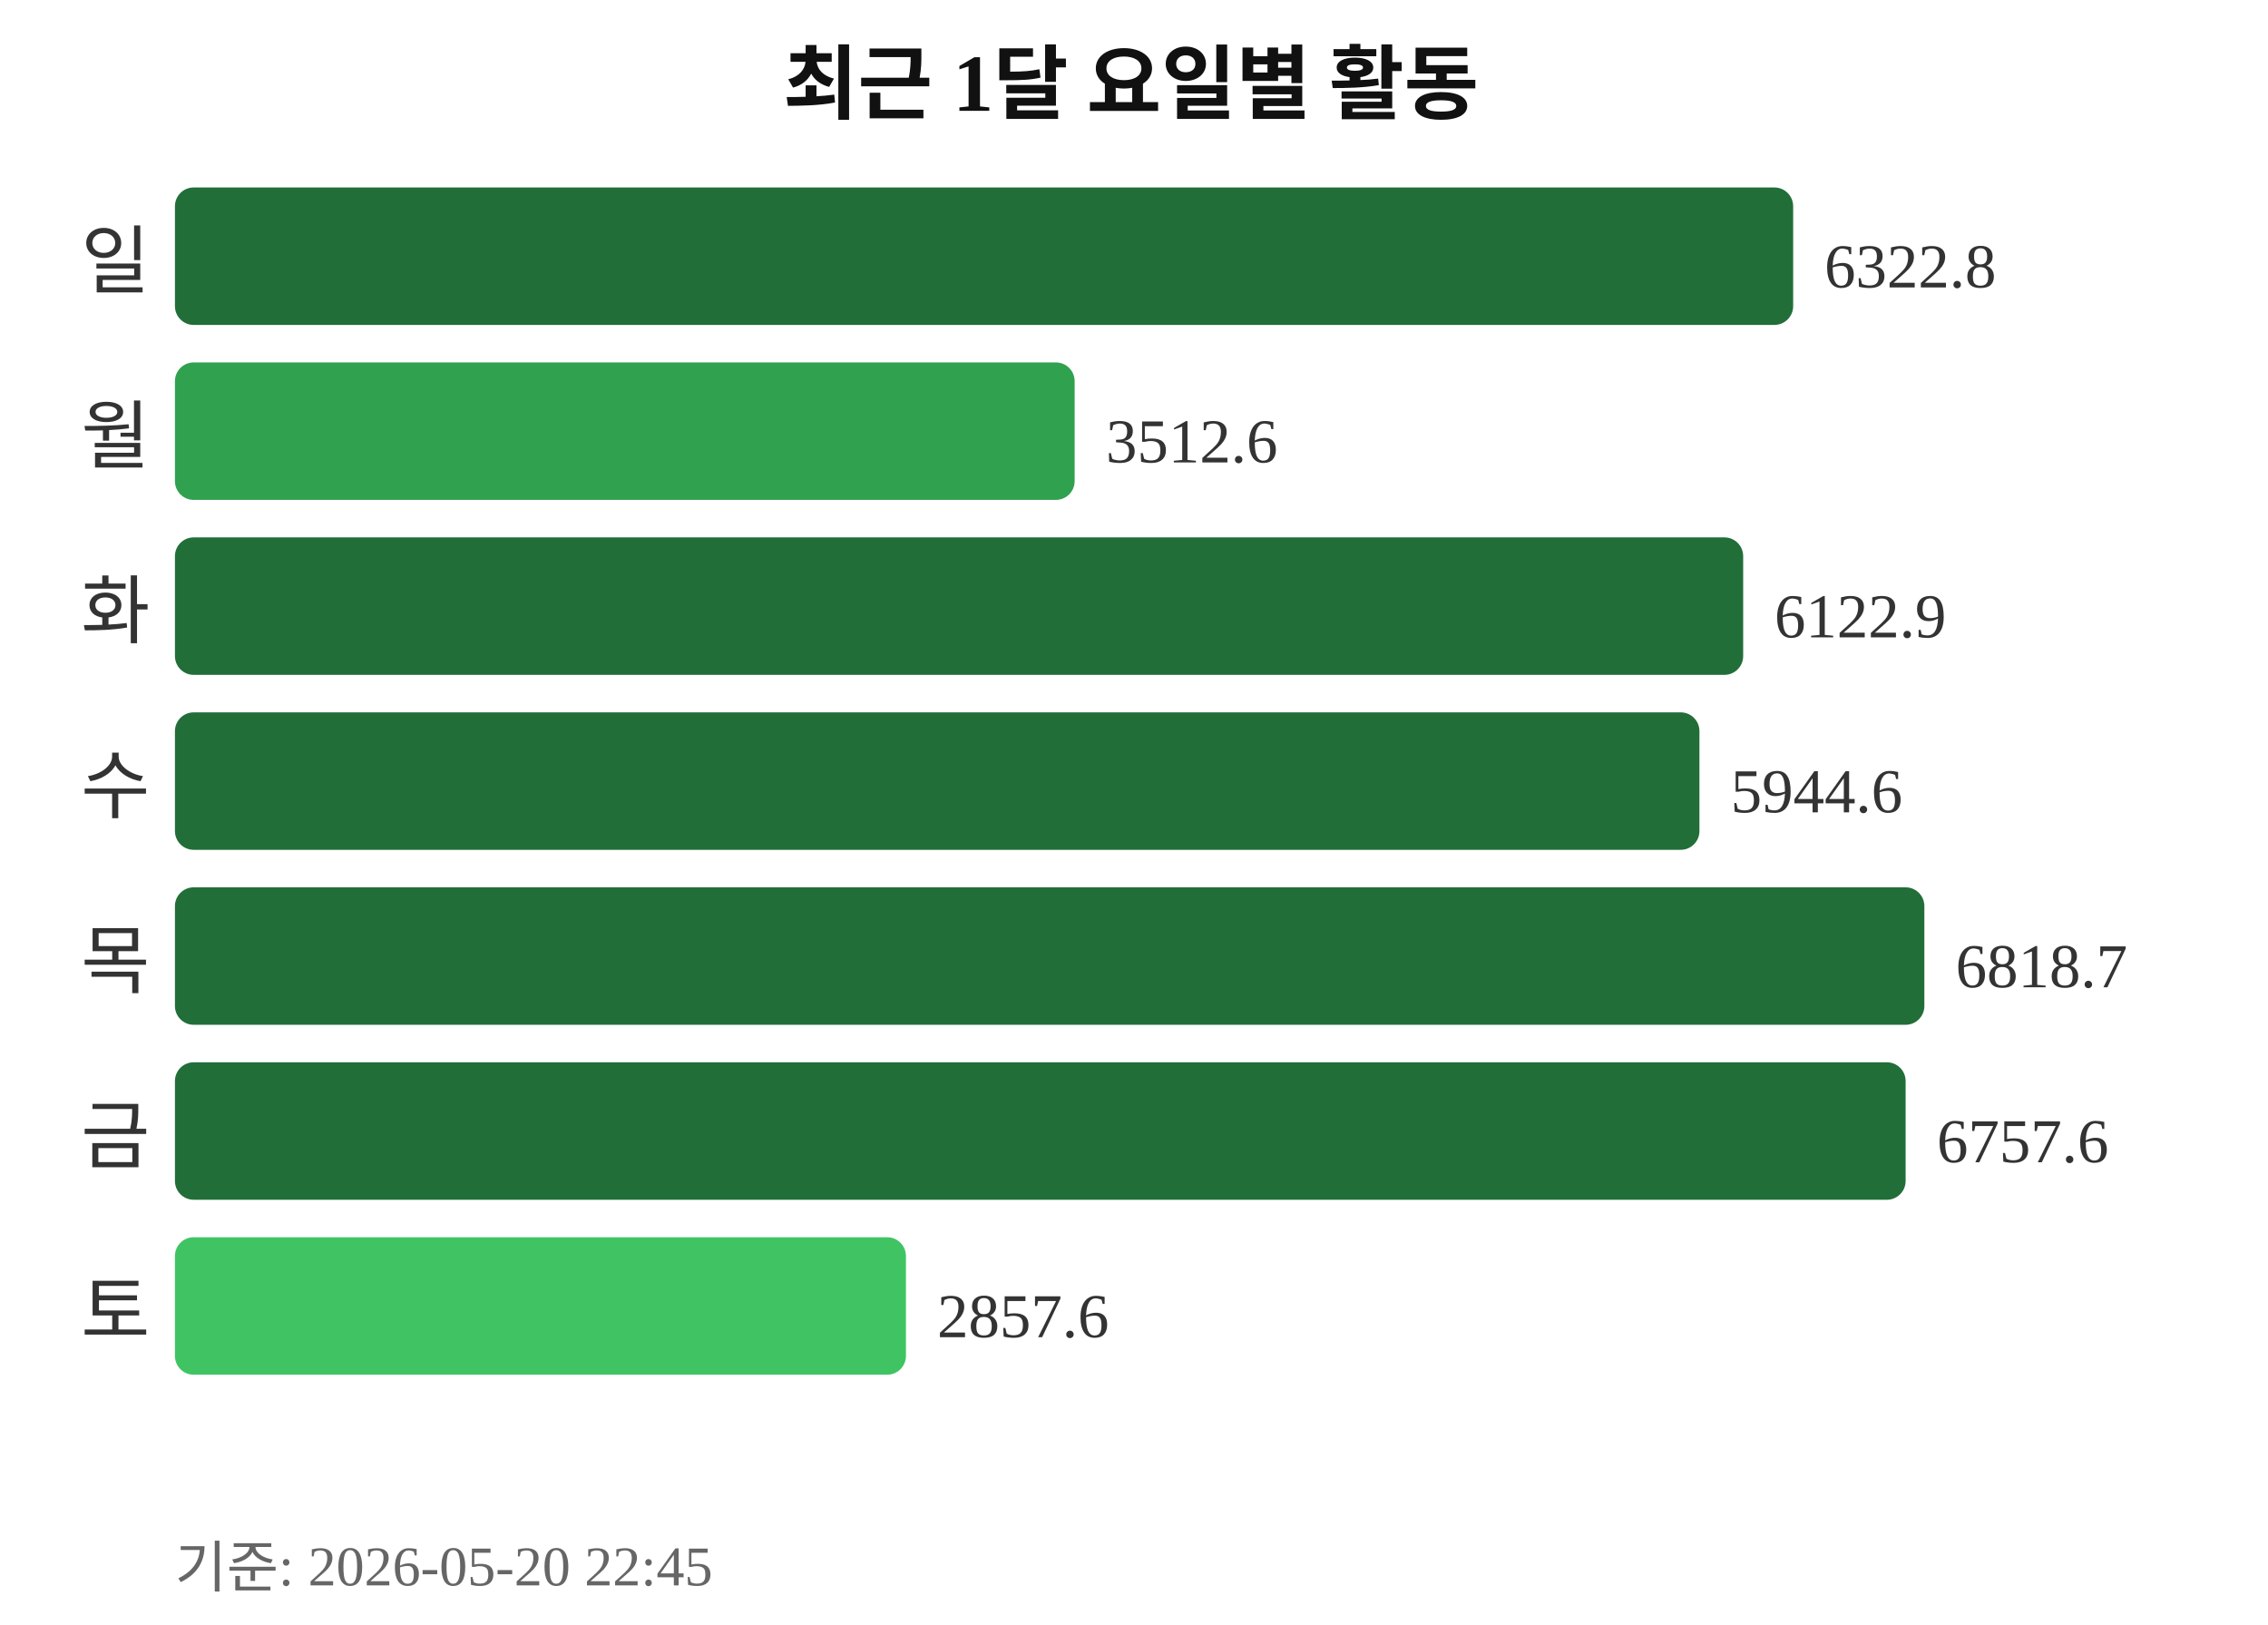
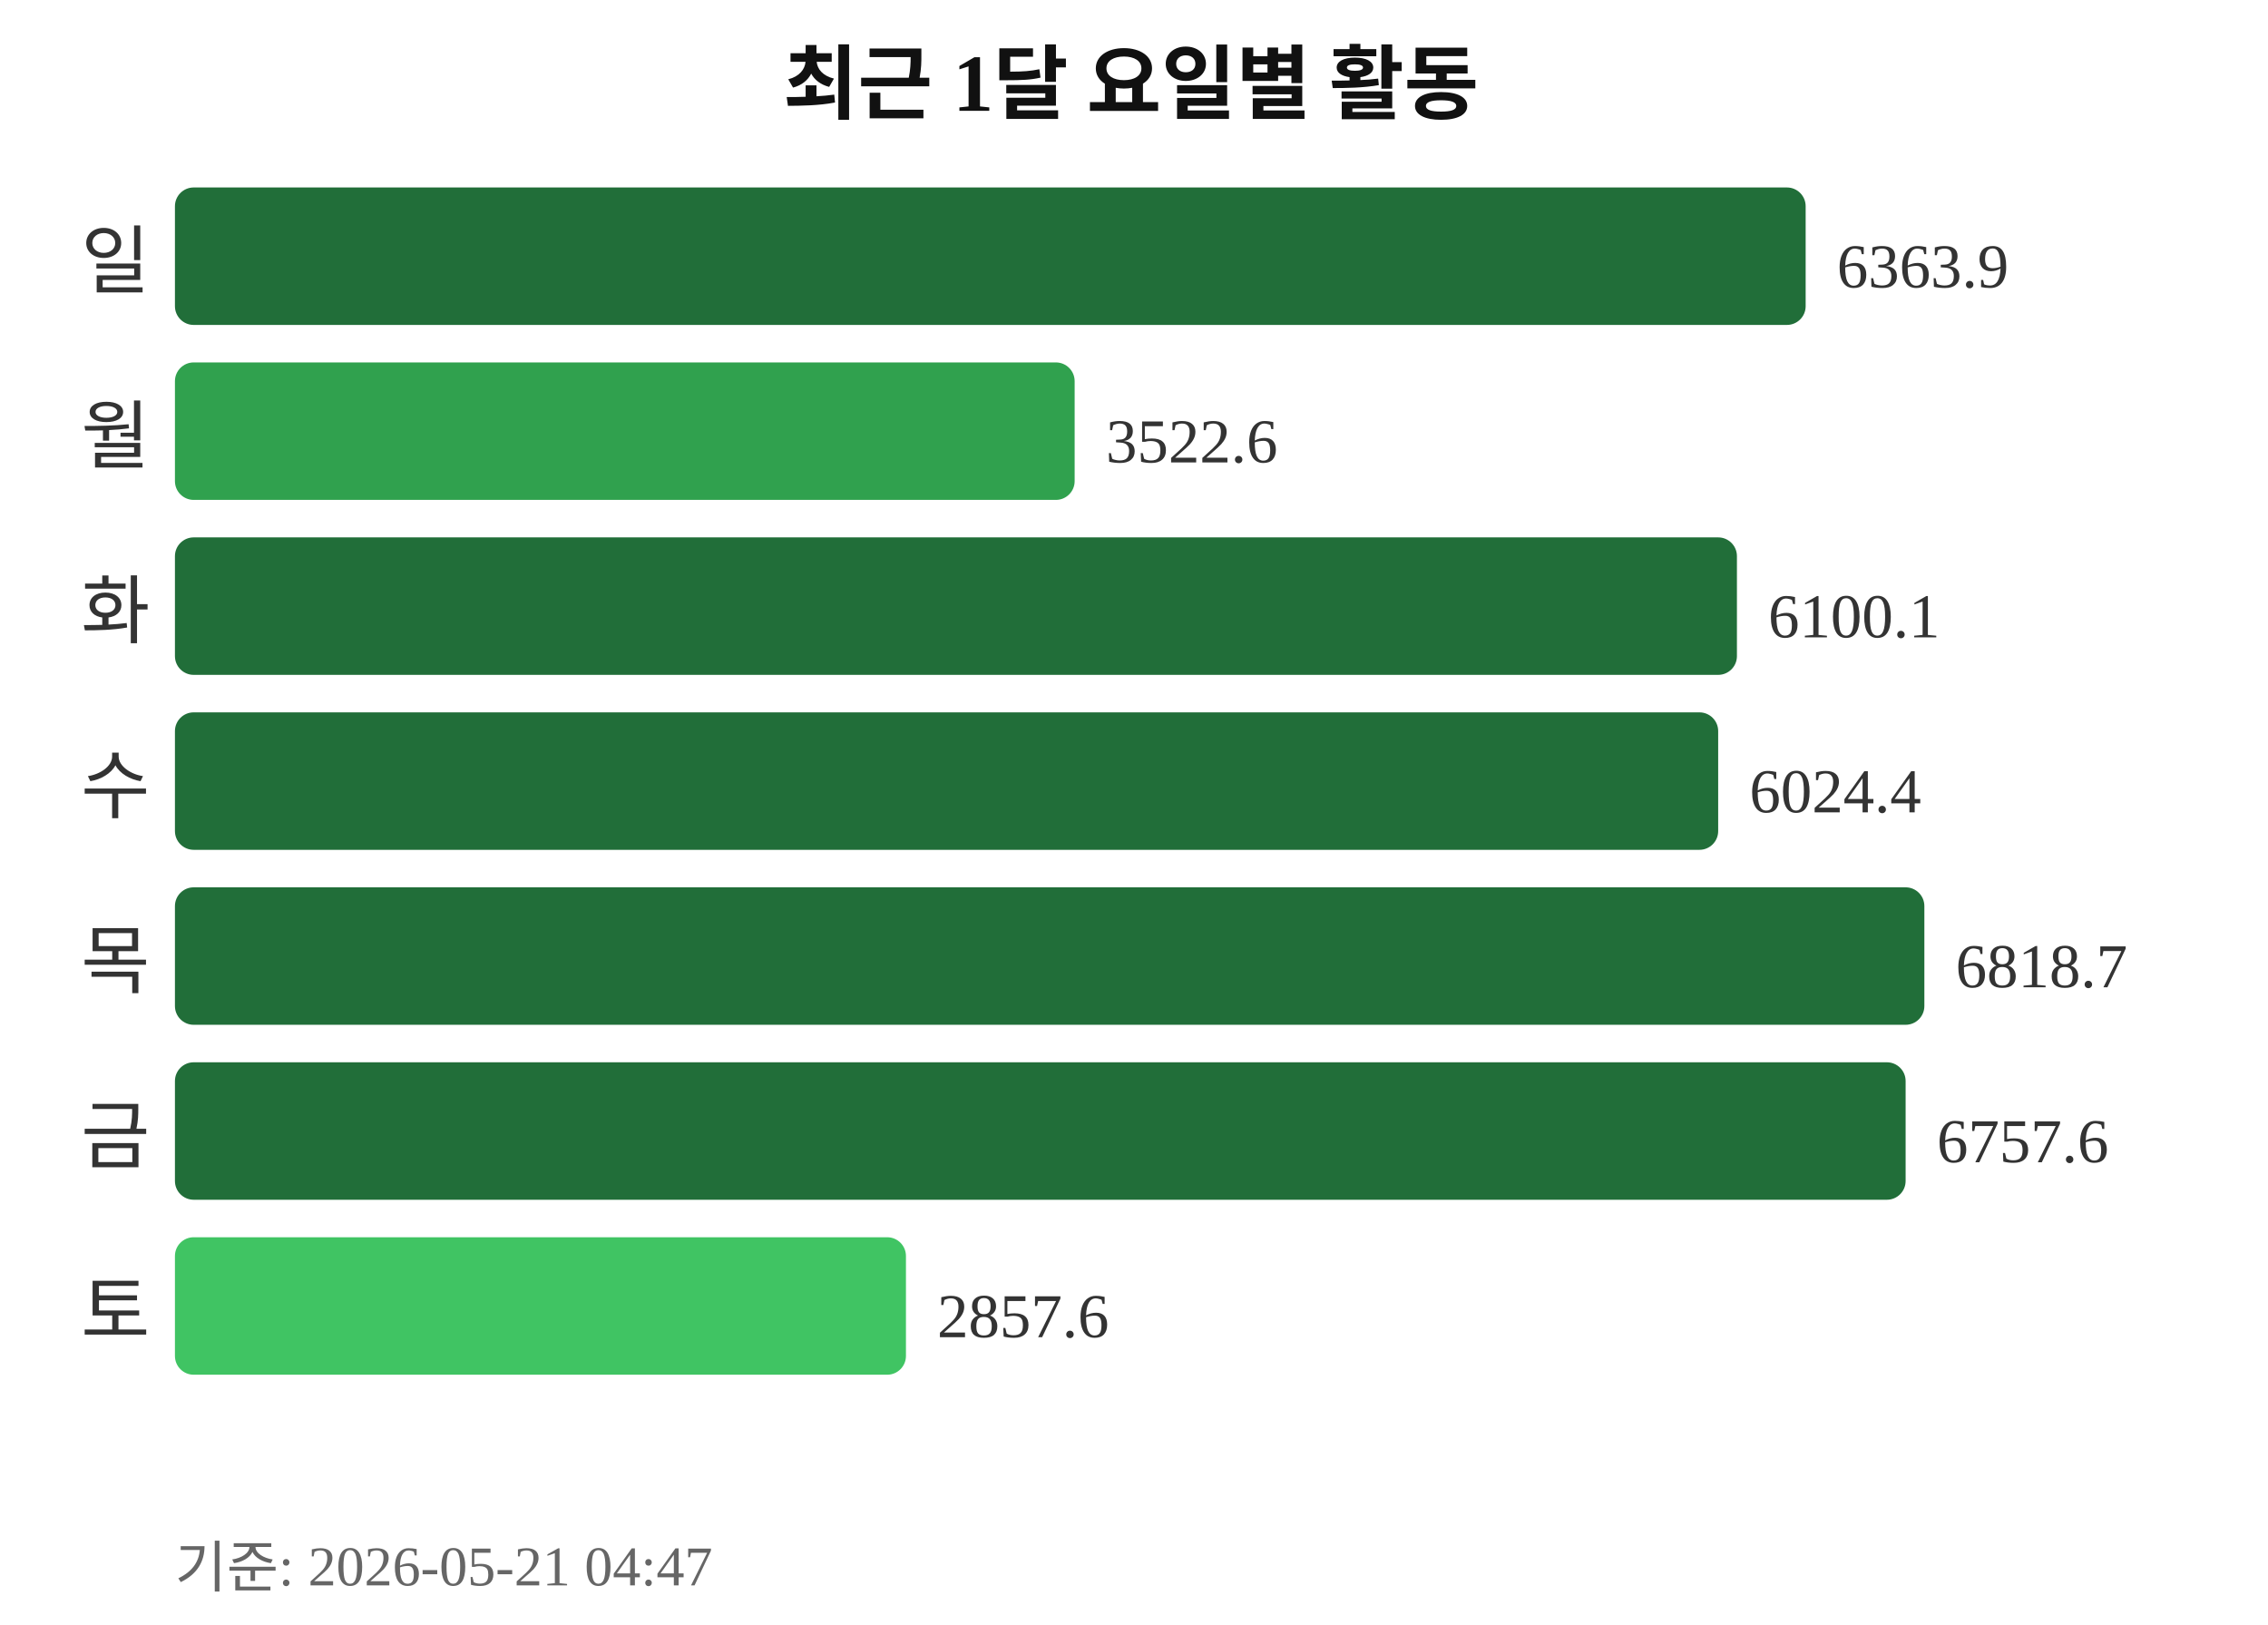
<svg xmlns="http://www.w3.org/2000/svg" width="363" height="260">
  <text x="181" y="18" text-anchor="middle" font-size="13" font-weight="bold" fill="#111111">최근 1달 요일별 활동</text>
  <text x="24" y="46" text-anchor="end" font-size="12" fill="#333333">일</text>
-   <rect x="28" y="30" width="259" height="22" rx="3" fill="#216e39" />
-   <text x="292" y="46" font-size="10" fill="#333333">6322.8</text>
+   <rect x="28" y="30" width="261" height="22" rx="3" fill="#216e39" />
+   <text x="294" y="46" font-size="10" fill="#333333">6363.9</text>
  <text x="24" y="74" text-anchor="end" font-size="12" fill="#333333">월</text>
  <rect x="28" y="58" width="144" height="22" rx="3" fill="#30a14e" />
-   <text x="177" y="74" font-size="10" fill="#333333">3512.6</text>
+   <text x="177" y="74" font-size="10" fill="#333333">3522.6</text>
  <text x="24" y="102" text-anchor="end" font-size="12" fill="#333333">화</text>
-   <rect x="28" y="86" width="251" height="22" rx="3" fill="#216e39" />
-   <text x="284" y="102" font-size="10" fill="#333333">6122.9</text>
+   <rect x="28" y="86" width="250" height="22" rx="3" fill="#216e39" />
+   <text x="283" y="102" font-size="10" fill="#333333">6100.1</text>
  <text x="24" y="130" text-anchor="end" font-size="12" fill="#333333">수</text>
-   <rect x="28" y="114" width="244" height="22" rx="3" fill="#216e39" />
-   <text x="277" y="130" font-size="10" fill="#333333">5944.6</text>
+   <rect x="28" y="114" width="247" height="22" rx="3" fill="#216e39" />
+   <text x="280" y="130" font-size="10" fill="#333333">6024.4</text>
  <text x="24" y="158" text-anchor="end" font-size="12" fill="#333333">목</text>
  <rect x="28" y="142" width="280" height="22" rx="3" fill="#216e39" />
  <text x="313" y="158" font-size="10" fill="#333333">6818.7</text>
  <text x="24" y="186" text-anchor="end" font-size="12" fill="#333333">금</text>
  <rect x="28" y="170" width="277" height="22" rx="3" fill="#216e39" />
  <text x="310" y="186" font-size="10" fill="#333333">6757.6</text>
  <text x="24" y="214" text-anchor="end" font-size="12" fill="#333333">토</text>
  <rect x="28" y="198" width="117" height="22" rx="3" fill="#40c463" />
  <text x="150" y="214" font-size="10" fill="#333333">2857.6</text>
-   <text x="28" y="254" font-size="9" fill="#666666">기준: 2026-05-20 22:45</text>
+   <text x="28" y="254" font-size="9" fill="#666666">기준: 2026-05-21 04:47</text>
</svg>
